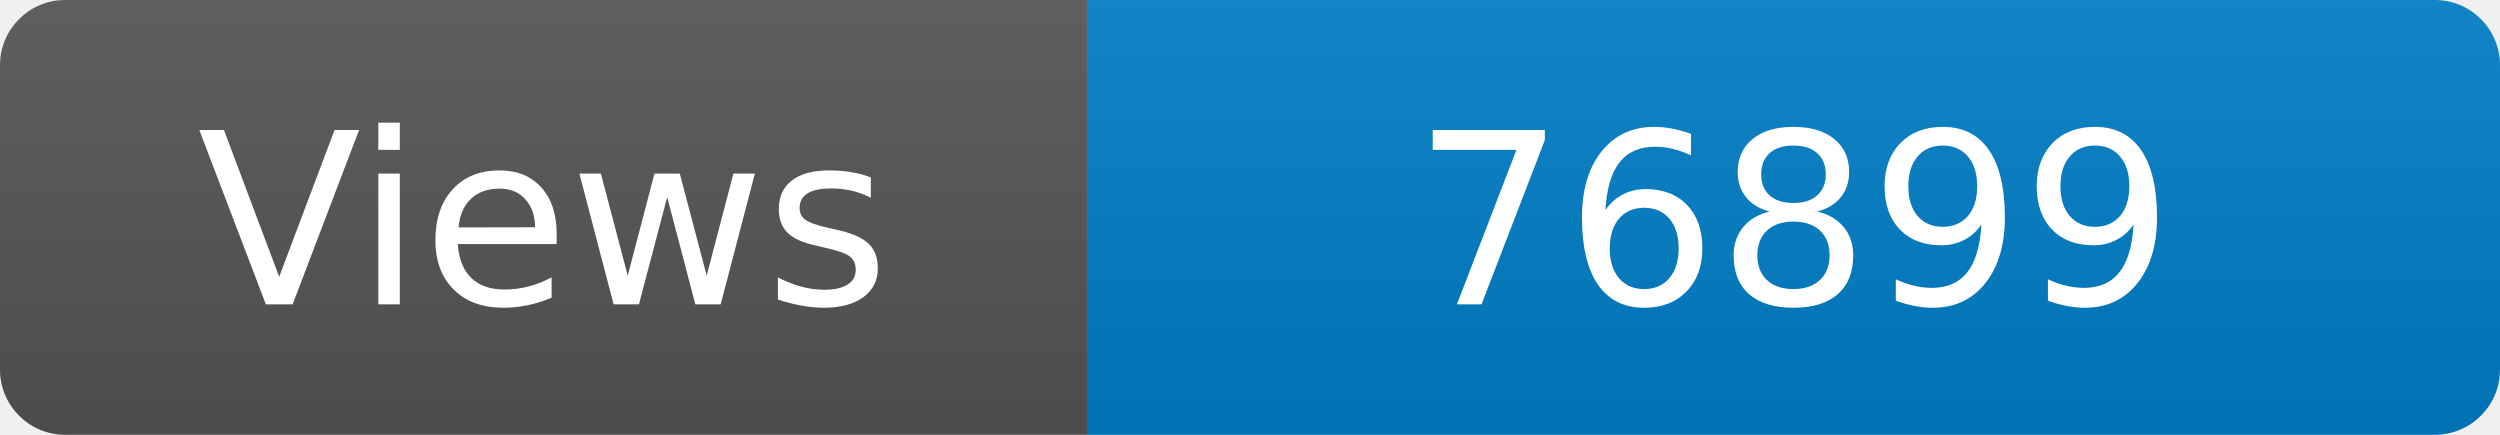
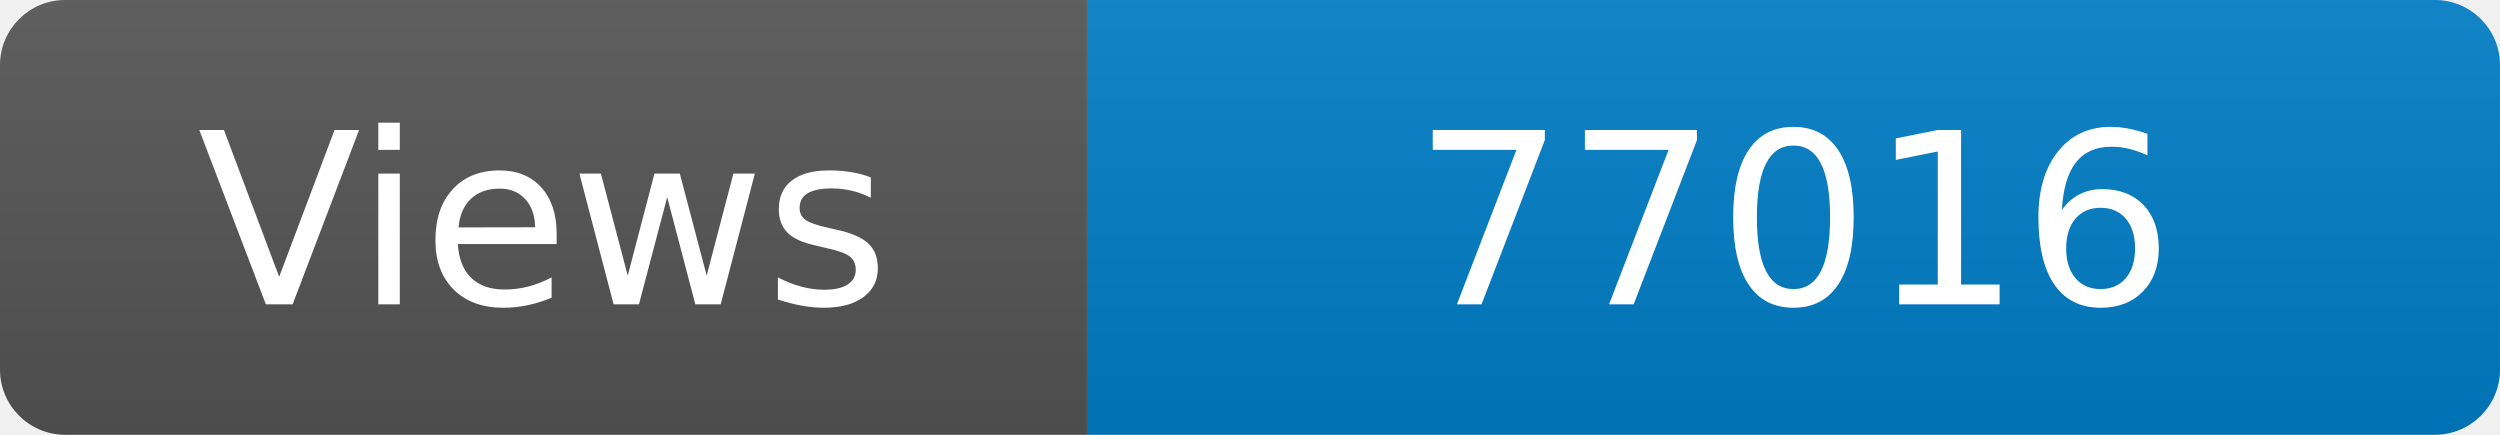
<svg xmlns="http://www.w3.org/2000/svg" width="115" height="20" role="img" aria-label="Maintained?: yes">
  <linearGradient id="s" x2="0" y2="100%">
    <stop offset="0" stop-color="#bbb" stop-opacity=".1" />
    <stop offset="1" stop-opacity=".1" />
  </linearGradient>
  <clipPath id="r">
    <rect width="115" height="20" rx="3" fill="#fff" />
  </clipPath>
  <g clip-path="url(#r)">
    <rect width="50" height="20" fill="#555" />
    <rect x="50" width="160" height="20" fill="#007ec6" />
    <rect width="115" height="20" fill="url(#s)" />
  </g>
  <g fill="#fff" text-anchor="middle" font-family="Verdana,Geneva,DejaVu Sans,sans-serif" font-size="110">
    <text x="250" y="140" transform="scale(.1)" fill="#fff">Views</text>
-     <text x="825" y="140" transform="scale(.1)" fill="#fff">76899</text>
+     <text x="825" y="140" transform="scale(.1)" fill="#fff">77016</text>
  </g>
</svg>
